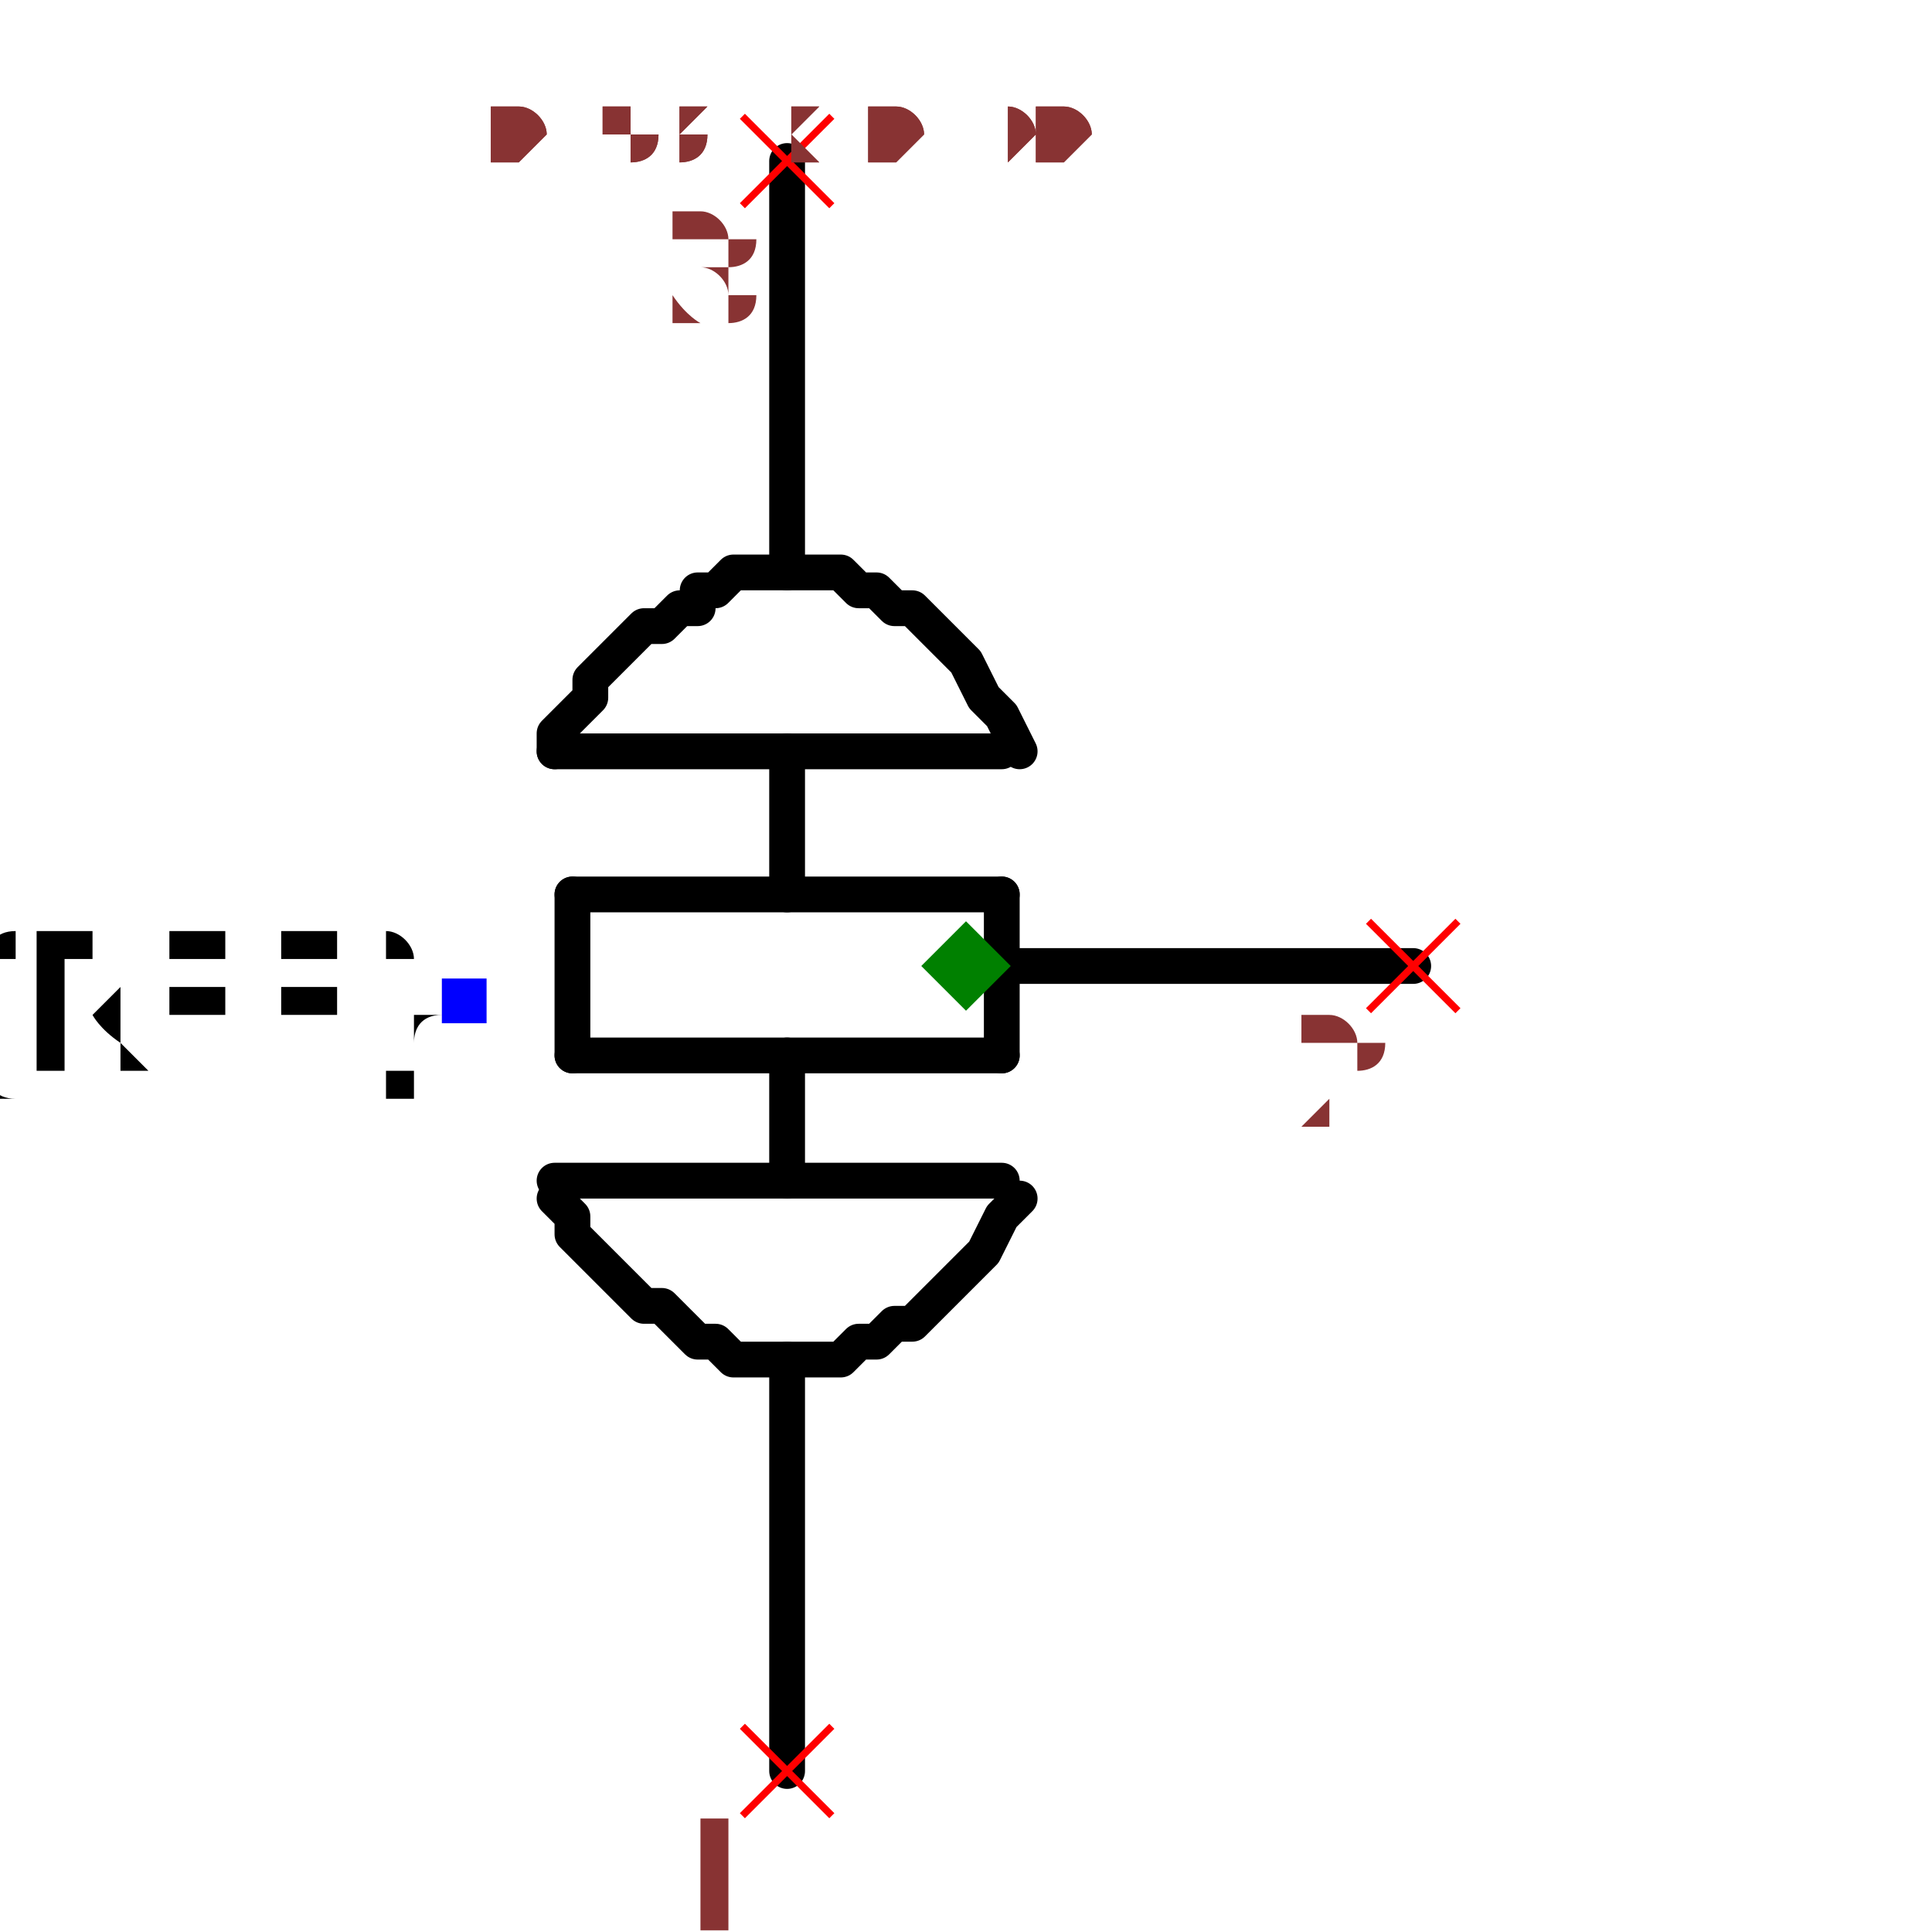
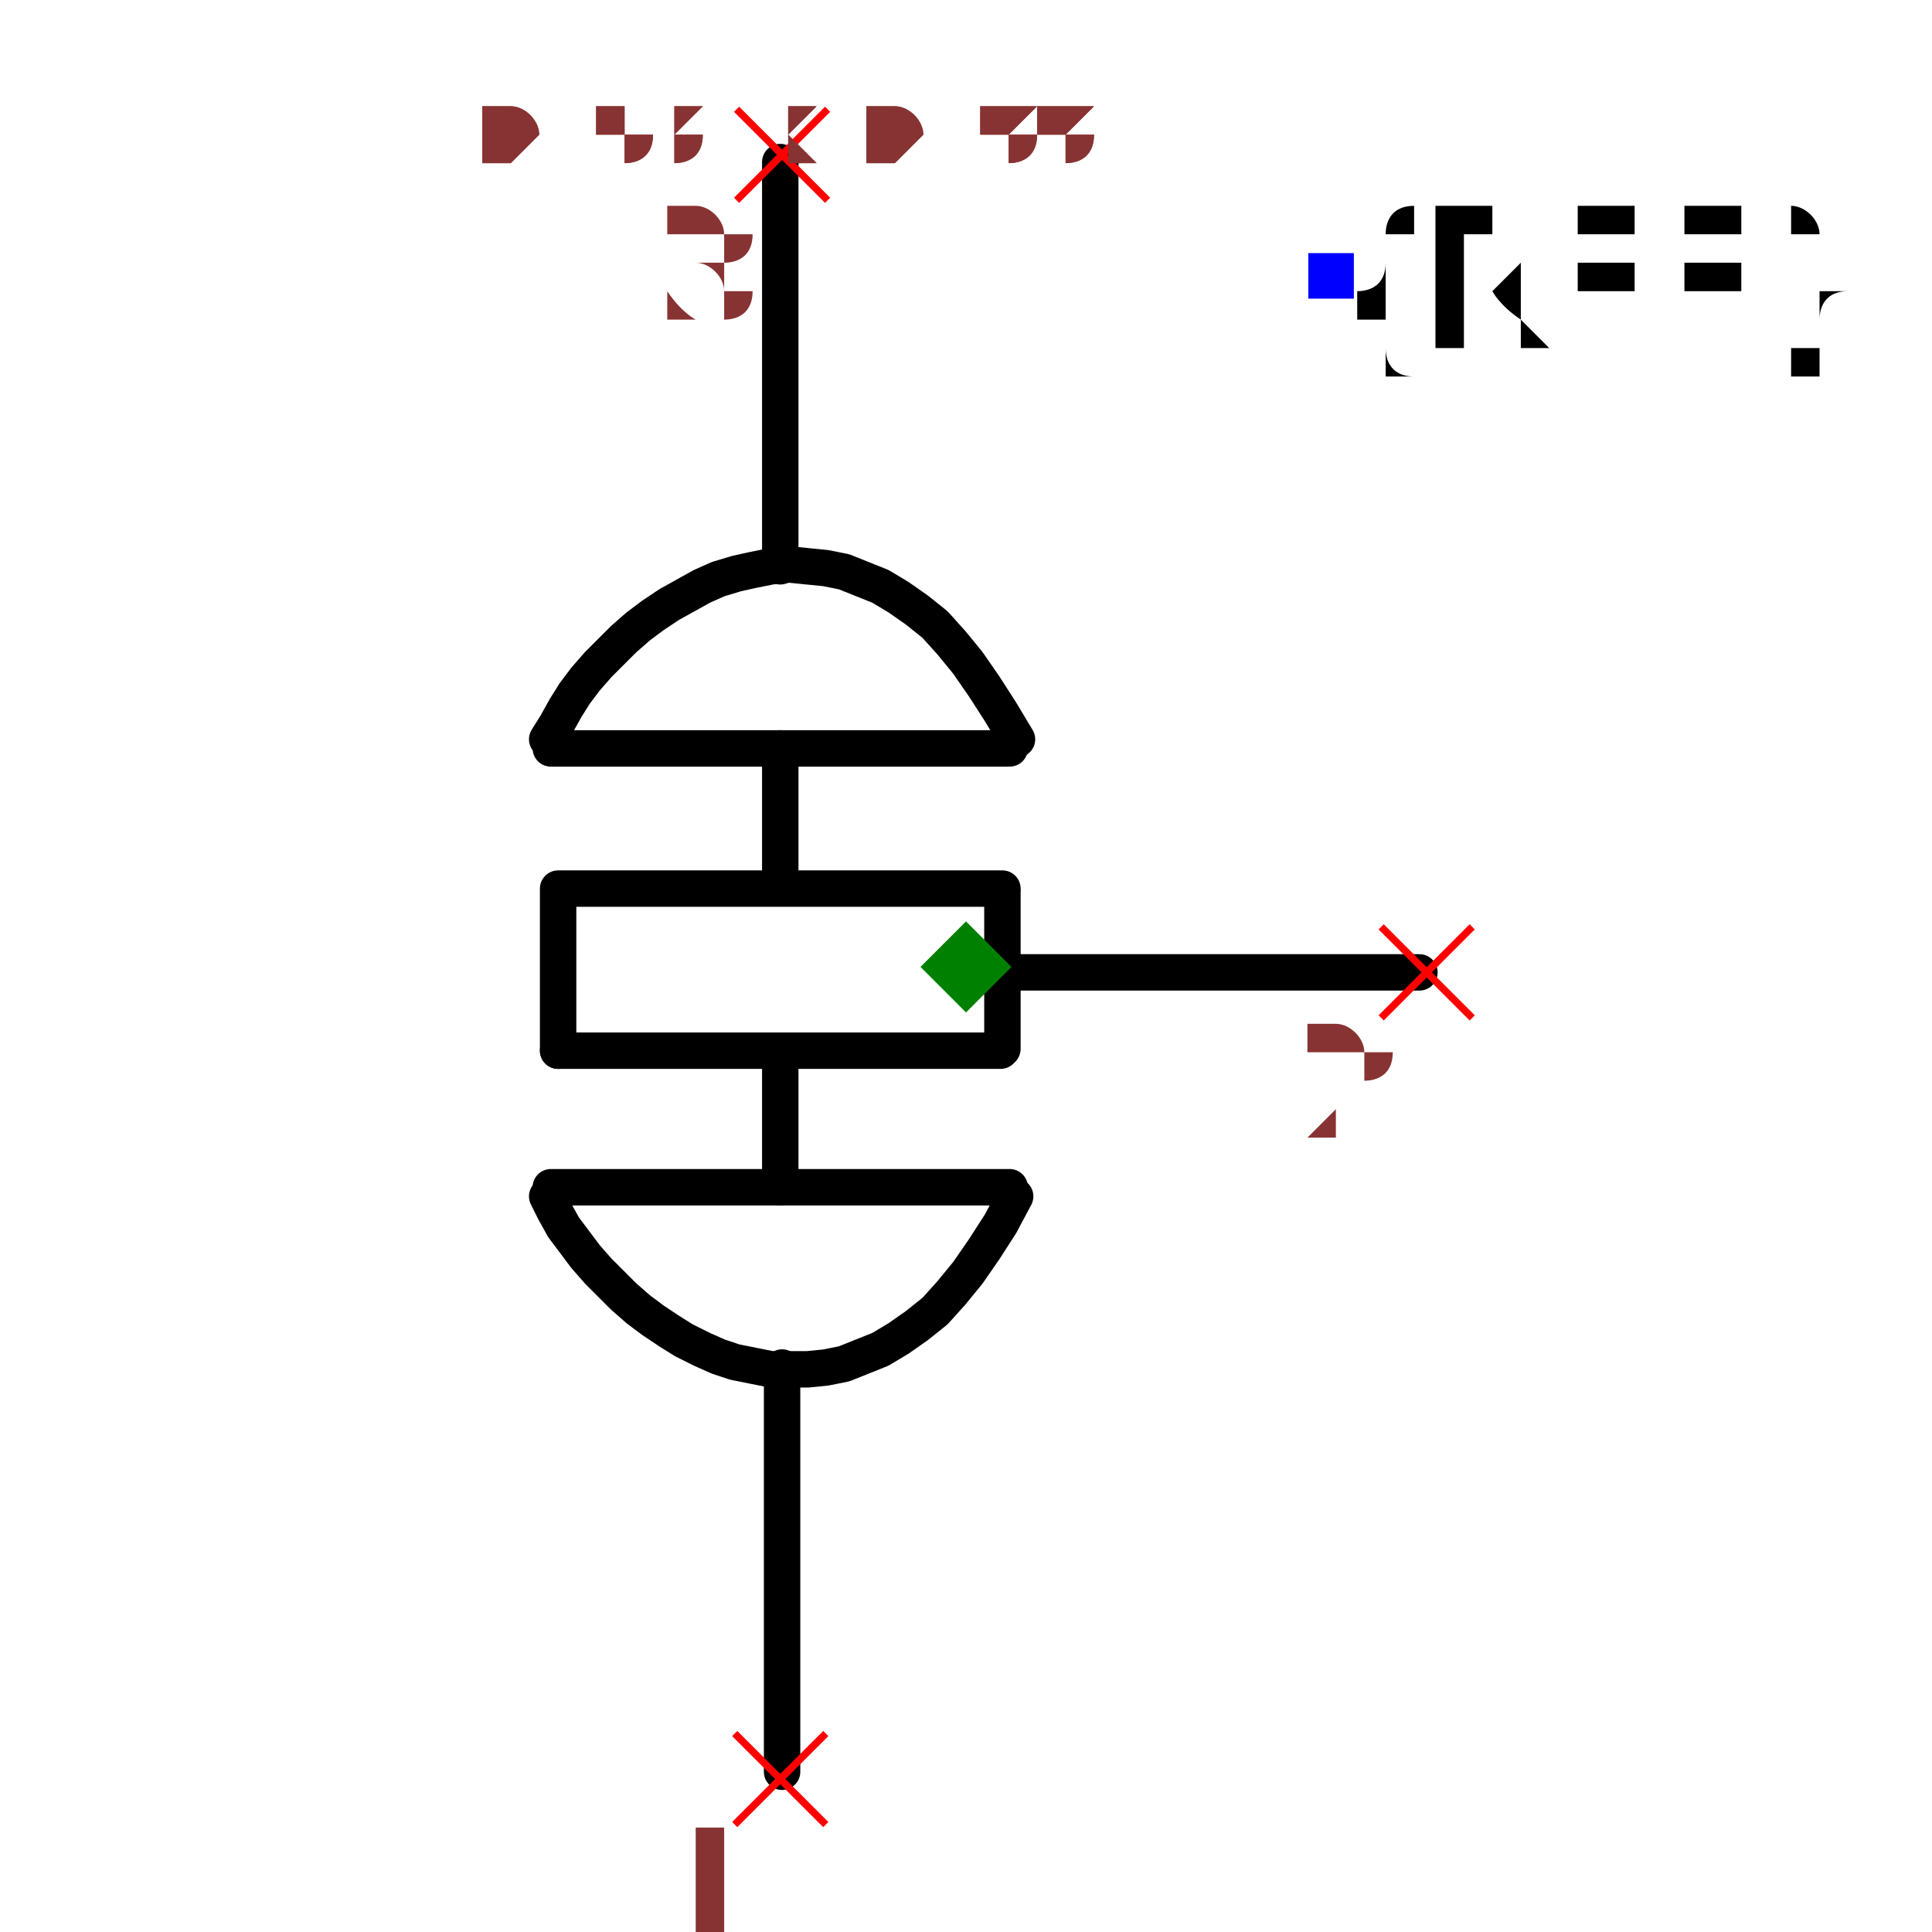
- <svg xmlns="http://www.w3.org/2000/svg" width="150" height="150" viewBox="-0.318 -0.54 0.636 1.08">
-   <path d="M-0.1,0.22 L-0.1,0.45" fill="none" stroke="black" stroke-width="0.02" stroke-linecap="round" stroke-linejoin="round" />
-   <path d="M-0.1,-0.45 L-0.1,-0.22" fill="none" stroke="black" stroke-width="0.02" stroke-linecap="round" stroke-linejoin="round" />
-   <path d="M-0.1,-0.12 L-0.1,-0.04" fill="none" stroke="black" stroke-width="0.02" stroke-linecap="round" stroke-linejoin="round" />
-   <path d="M0.03,1.8369701987210296e-18 L0.25,1.5308084989341915e-17" fill="none" stroke="black" stroke-width="0.02" stroke-linecap="round" stroke-linejoin="round" />
-   <path d="M-0.23,-0.12 L0.02,-0.12" fill="black" stroke="black" stroke-width="0.02" stroke-linecap="round" stroke-linejoin="round" />
-   <path d="M-0.22,-0.04 L0.02,-0.04" fill="black" stroke="black" stroke-width="0.02" stroke-linecap="round" stroke-linejoin="round" />
-   <path d="M-0.22,0.05 L0.02,0.05" fill="black" stroke="black" stroke-width="0.02" stroke-linecap="round" stroke-linejoin="round" />
-   <path d="M-0.22,-0.04 L-0.22,0.05" fill="black" stroke="black" stroke-width="0.02" stroke-linecap="round" stroke-linejoin="round" />
-   <path d="M0.02,-0.04 L0.02,0.05" fill="black" stroke="black" stroke-width="0.02" stroke-linecap="round" stroke-linejoin="round" />
-   <path d="M-0.23,0.12 L0.02,0.12" fill="black" stroke="black" stroke-width="0.02" stroke-linecap="round" stroke-linejoin="round" />
-   <path d="M0.03,0.13 L0.03,0.13 L0.02,0.14 L0.01,0.16 L-1.0409497792752502e-17,0.17 L-0.01,0.18 L-0.02,0.19 L-0.03,0.2 L-0.04,0.2 L-0.05,0.21 L-0.06,0.21 L-0.07,0.22 L-0.08,0.22 L-0.09,0.22 L-0.1,0.22 L-0.11,0.22 L-0.12,0.22 L-0.13,0.22 L-0.14,0.21 L-0.15,0.21 L-0.15,0.21 L-0.16,0.2 L-0.17,0.19 L-0.18,0.19 L-0.19,0.18 L-0.2,0.17 L-0.2,0.17 L-0.21,0.16 L-0.22,0.15 L-0.22,0.14 L-0.23,0.13 L-0.23,0.13 L-0.23,0.13" fill="none" stroke="black" stroke-width="0.02" stroke-linecap="round" stroke-linejoin="round" />
-   <path d="M0.03,-0.12 L0.03,-0.12 L0.02,-0.14 L0.01,-0.15 L1.0409497792752502e-17,-0.17 L-0.01,-0.18 L-0.02,-0.19 L-0.03,-0.2 L-0.04,-0.2 L-0.05,-0.21 L-0.06,-0.21 L-0.07,-0.22 L-0.08,-0.22 L-0.09,-0.22 L-0.1,-0.22 L-0.11,-0.22 L-0.12,-0.22 L-0.13,-0.22 L-0.14,-0.21 L-0.15,-0.21 L-0.15,-0.2 L-0.16,-0.2 L-0.17,-0.19 L-0.18,-0.19 L-0.19,-0.18 L-0.2,-0.17 L-0.2,-0.17 L-0.21,-0.16 L-0.21,-0.15 L-0.22,-0.14 L-0.23,-0.13 L-0.23,-0.12 L-0.23,-0.12" fill="none" stroke="black" stroke-width="0.02" stroke-linecap="round" stroke-linejoin="round" />
-   <path d="M-0.1,0.05 L-0.1,0.12" fill="none" stroke="black" stroke-width="0.02" stroke-linecap="round" stroke-linejoin="round" />
-   <text x="-0.28" y="0.02" dx="0" dy="0.038" text-anchor="end" style="font: 0.1px monospace; fill: black">{REF}</text>
-   <rect x="-0.293" y="0.007" width="0.025" height="0.025" fill="blue" />
-   <line x1="0.225" y1="-0.025" x2="0.275" y2="0.025" stroke="red" stroke-width="0.004" />
-   <line x1="0.225" y1="0.025" x2="0.275" y2="-0.025" stroke="red" stroke-width="0.004" />
-   <text x="0.21" y="0.09" text-anchor="middle" style="font: 0.08px monospace; fill: #833;">2</text>
-   <line x1="-0.125" y1="0.425" x2="-0.075" y2="0.475" stroke="red" stroke-width="0.004" />
-   <line x1="-0.125" y1="0.475" x2="-0.075" y2="0.425" stroke="red" stroke-width="0.004" />
-   <text x="-0.14" y="0.54" text-anchor="middle" style="font: 0.08px monospace; fill: #833;">1</text>
-   <line x1="-0.125" y1="-0.475" x2="-0.075" y2="-0.425" stroke="red" stroke-width="0.004" />
-   <line x1="-0.125" y1="-0.425" x2="-0.075" y2="-0.475" stroke="red" stroke-width="0.004" />
-   <text x="-0.14" y="-0.36" text-anchor="middle" style="font: 0.08px monospace; fill: #833;">3</text>
+ <svg xmlns="http://www.w3.org/2000/svg" width="150" height="150" viewBox="-0.318 -0.531 0.636 1.061">
+   <path d="M-0.101,0.22 L-0.101,0.442" fill="none" stroke="black" stroke-width="0.02" stroke-linecap="round" stroke-linejoin="round" />
+   <path d="M-0.102,-0.442 L-0.102,-0.22" fill="none" stroke="black" stroke-width="0.02" stroke-linecap="round" stroke-linejoin="round" />
+   <path d="M-0.102,-0.12 L-0.102,-0.045" fill="none" stroke="black" stroke-width="0.02" stroke-linecap="round" stroke-linejoin="round" />
+   <path d="M0.027,0.003 L0.249,0.003" fill="none" stroke="black" stroke-width="0.02" stroke-linecap="round" stroke-linejoin="round" />
+   <path d="M-0.228,-0.12 L0.024,-0.12" fill="black" stroke="black" stroke-width="0.02" stroke-linecap="round" stroke-linejoin="round" />
+   <path d="M-0.224,-0.043 L0.02,-0.043" fill="black" stroke="black" stroke-width="0.02" stroke-linecap="round" stroke-linejoin="round" />
+   <path d="M-0.224,0.046 L0.019,0.046" fill="black" stroke="black" stroke-width="0.02" stroke-linecap="round" stroke-linejoin="round" />
+   <path d="M-0.224,-0.041 L-0.224,0.046" fill="black" stroke="black" stroke-width="0.02" stroke-linecap="round" stroke-linejoin="round" />
+   <path d="M0.02,-0.041 L0.02,0.045" fill="black" stroke="black" stroke-width="0.02" stroke-linecap="round" stroke-linejoin="round" />
+   <path d="M-0.228,0.121 L0.024,0.121" fill="black" stroke="black" stroke-width="0.02" stroke-linecap="round" stroke-linejoin="round" />
+   <path d="M0.027,0.126 L0.027,0.126 L0.019,0.141 L0.01,0.155 L0.001,0.168 L-0.008,0.179 L-0.017,0.189 L-0.027,0.197 L-0.037,0.204 L-0.047,0.21 L-0.057,0.214 L-0.067,0.218 L-0.077,0.22 L-0.087,0.221 L-0.097,0.221 L-0.107,0.221 L-0.117,0.219 L-0.127,0.217 L-0.136,0.214 L-0.145,0.21 L-0.155,0.205 L-0.163,0.2 L-0.172,0.194 L-0.18,0.188 L-0.188,0.181 L-0.195,0.174 L-0.202,0.167 L-0.209,0.159 L-0.215,0.151 L-0.221,0.143 L-0.226,0.134 L-0.23,0.126 L-0.23,0.126" fill="none" stroke="black" stroke-width="0.02" stroke-linecap="round" stroke-linejoin="round" />
+   <path d="M0.028,-0.125 L0.028,-0.125 L0.019,-0.14 L0.01,-0.154 L0.001,-0.167 L-0.008,-0.178 L-0.017,-0.188 L-0.027,-0.196 L-0.037,-0.203 L-0.047,-0.209 L-0.057,-0.213 L-0.067,-0.217 L-0.077,-0.219 L-0.087,-0.22 L-0.097,-0.221 L-0.107,-0.22 L-0.117,-0.218 L-0.126,-0.216 L-0.136,-0.213 L-0.145,-0.209 L-0.154,-0.204 L-0.163,-0.199 L-0.172,-0.193 L-0.18,-0.187 L-0.188,-0.18 L-0.195,-0.173 L-0.202,-0.166 L-0.209,-0.158 L-0.215,-0.15 L-0.22,-0.142 L-0.225,-0.133 L-0.23,-0.125 L-0.23,-0.125" fill="none" stroke="black" stroke-width="0.02" stroke-linecap="round" stroke-linejoin="round" />
+   <path d="M-0.102,0.047 L-0.102,0.121" fill="none" stroke="black" stroke-width="0.02" stroke-linecap="round" stroke-linejoin="round" />
+   <text x="0.2" y="-0.379" dx="0" dy="0.038" text-anchor="start" style="font: 0.1px monospace; fill: black">{REF}</text>
+   <rect x="0.188" y="-0.392" width="0.025" height="0.025" fill="blue" />
+   <line x1="0.228" y1="-0.022" x2="0.278" y2="0.028" stroke="red" stroke-width="0.004" />
+   <line x1="0.228" y1="0.028" x2="0.278" y2="-0.022" stroke="red" stroke-width="0.004" />
+   <text x="0.213" y="0.093" text-anchor="middle" style="font: 0.08px monospace; fill: #833;">2</text>
+   <line x1="-0.127" y1="0.421" x2="-0.077" y2="0.471" stroke="red" stroke-width="0.004" />
+   <line x1="-0.127" y1="0.471" x2="-0.077" y2="0.421" stroke="red" stroke-width="0.004" />
+   <text x="-0.142" y="0.536" text-anchor="middle" style="font: 0.08px monospace; fill: #833;">1</text>
+   <line x1="-0.126" y1="-0.471" x2="-0.076" y2="-0.421" stroke="red" stroke-width="0.004" />
+   <line x1="-0.126" y1="-0.421" x2="-0.076" y2="-0.471" stroke="red" stroke-width="0.004" />
+   <text x="-0.141" y="-0.356" text-anchor="middle" style="font: 0.08px monospace; fill: #833;">3</text>
  <path d="M 0 -0.025 L 0.025 0 L 0 0.025 L -0.025 0 Z" fill="green" />
-   <text x="-0.265" y="-0.45" style="font: 0.05px monospace; fill: #833;">0.53 x 0.90</text>
-   <text x="-0.265" y="-0.45" style="font: 0.05px monospace; fill: #833;">0.53 x 0.90</text>
+   <text x="-0.265" y="-0.442" style="font: 0.05px monospace; fill: #833;">0.53 x 0.88</text>
+   <text x="-0.265" y="-0.442" style="font: 0.05px monospace; fill: #833;">0.53 x 0.88</text>
</svg>
